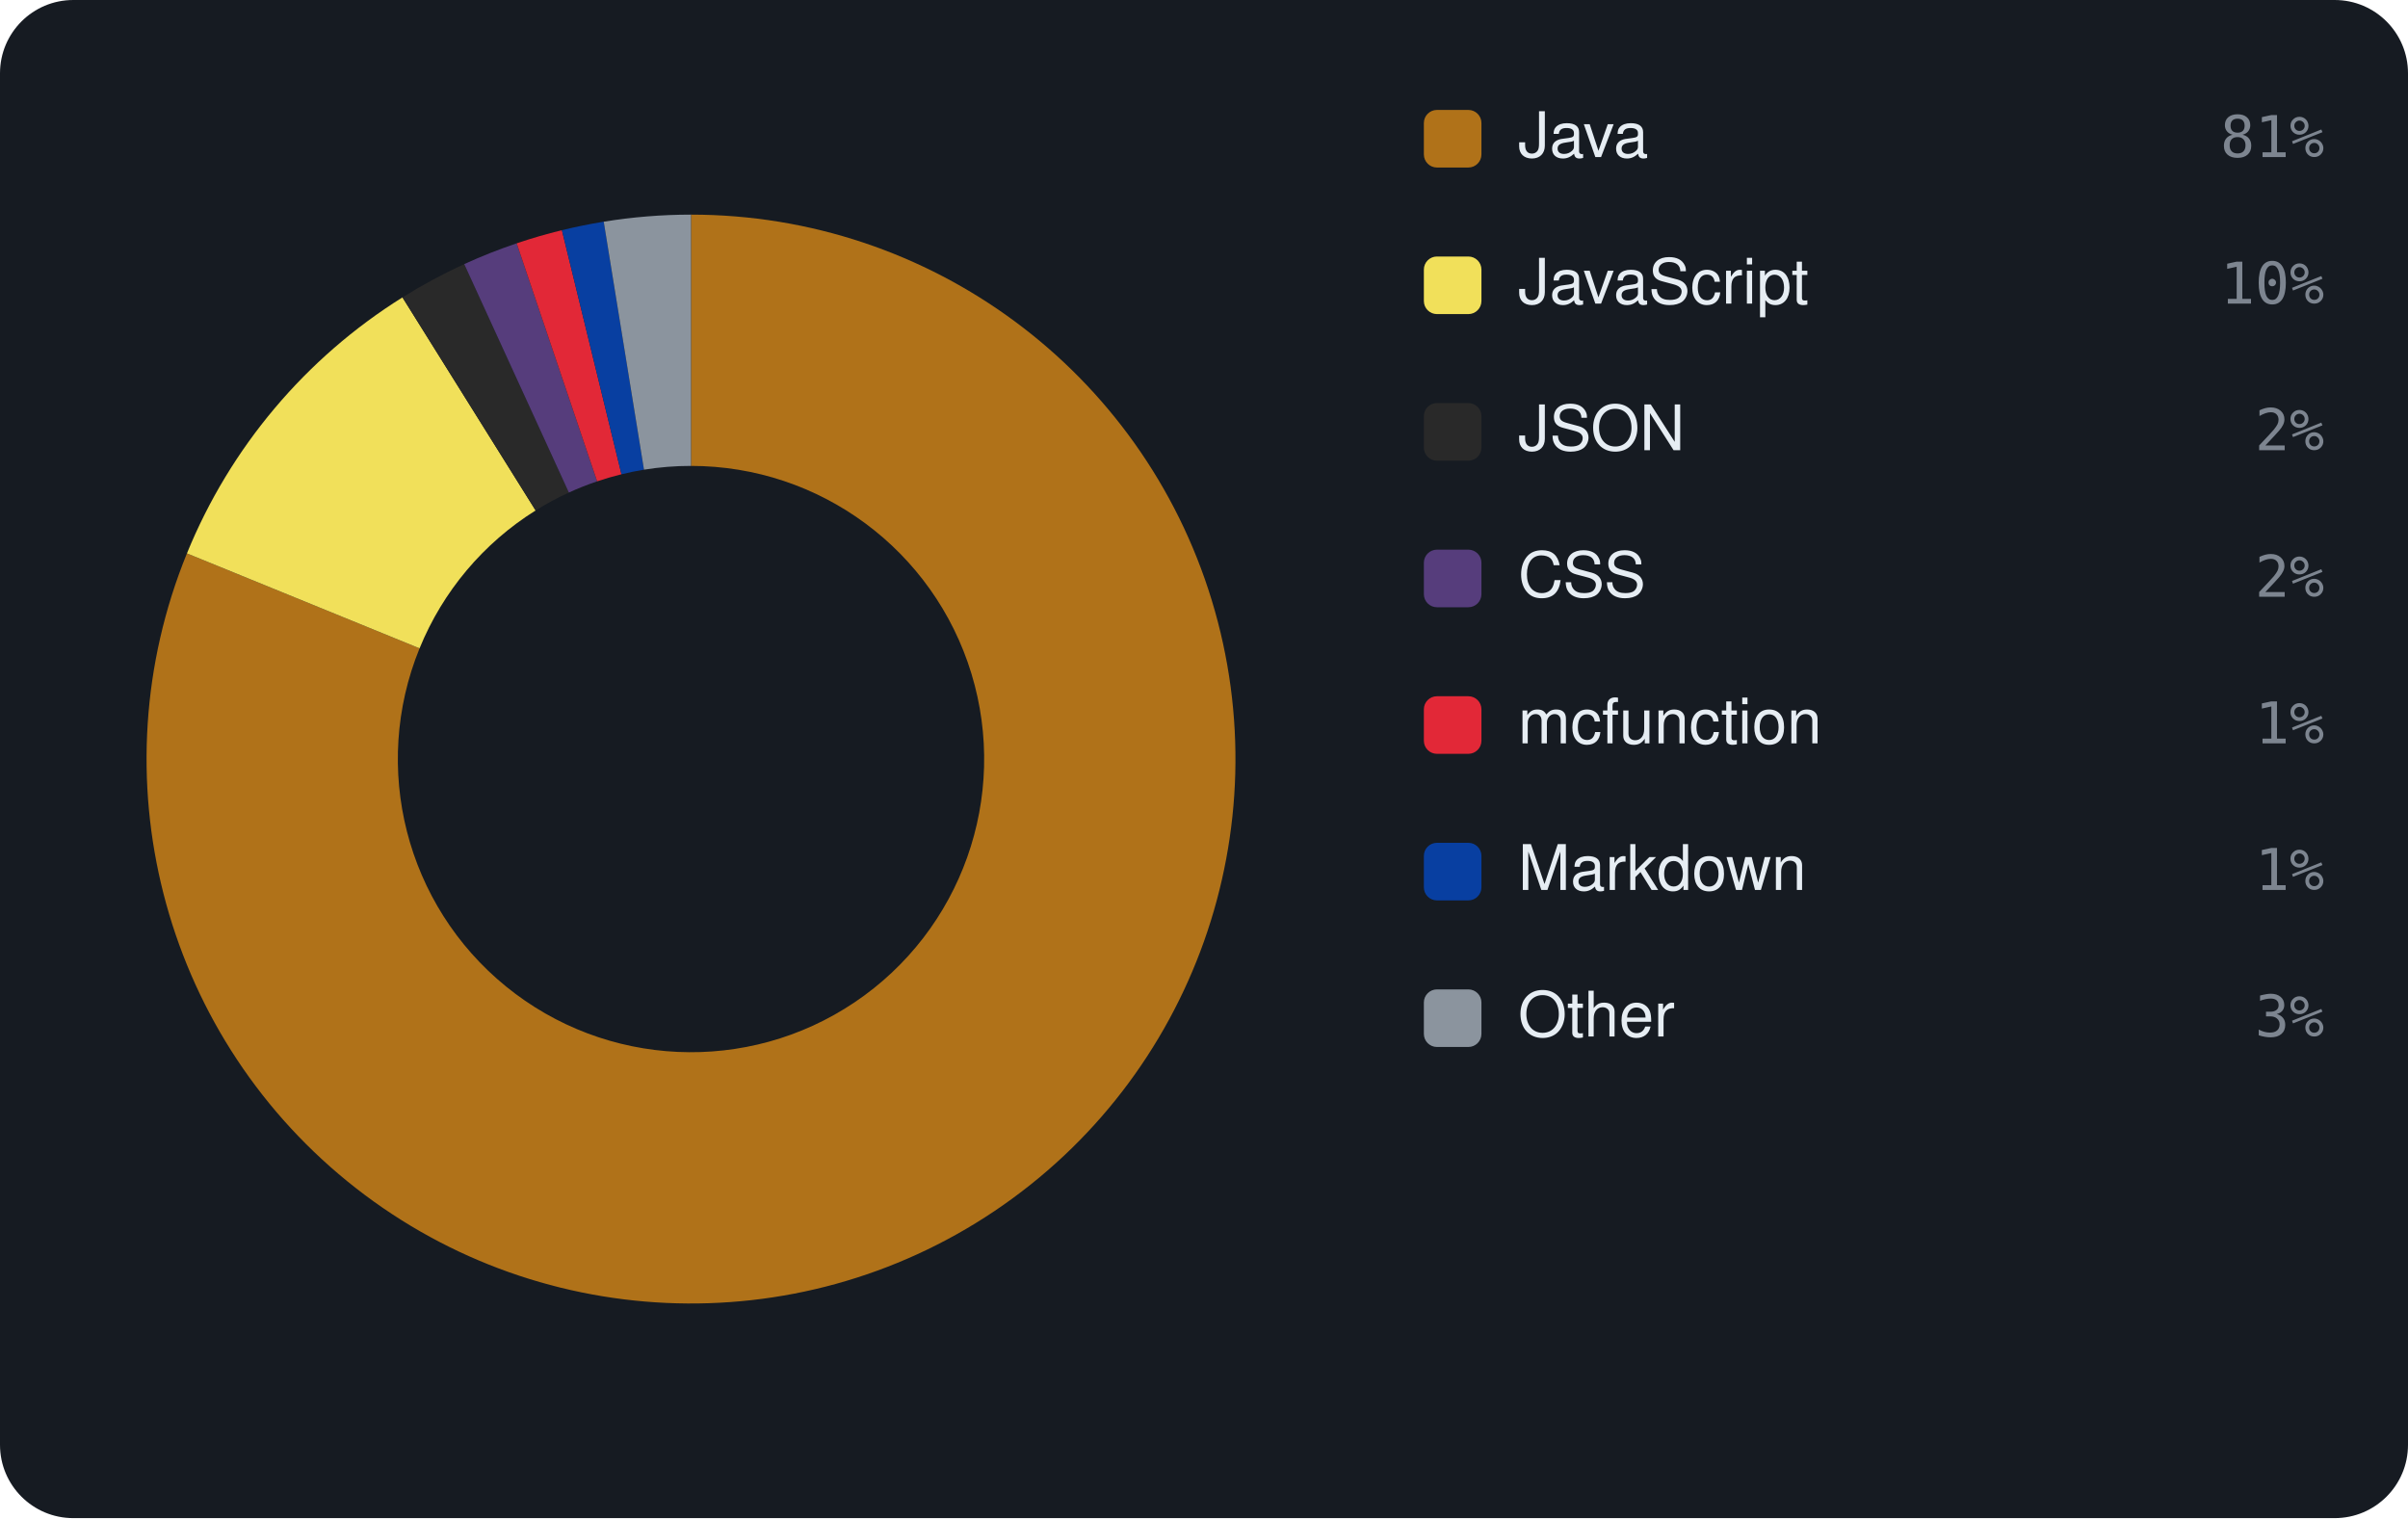
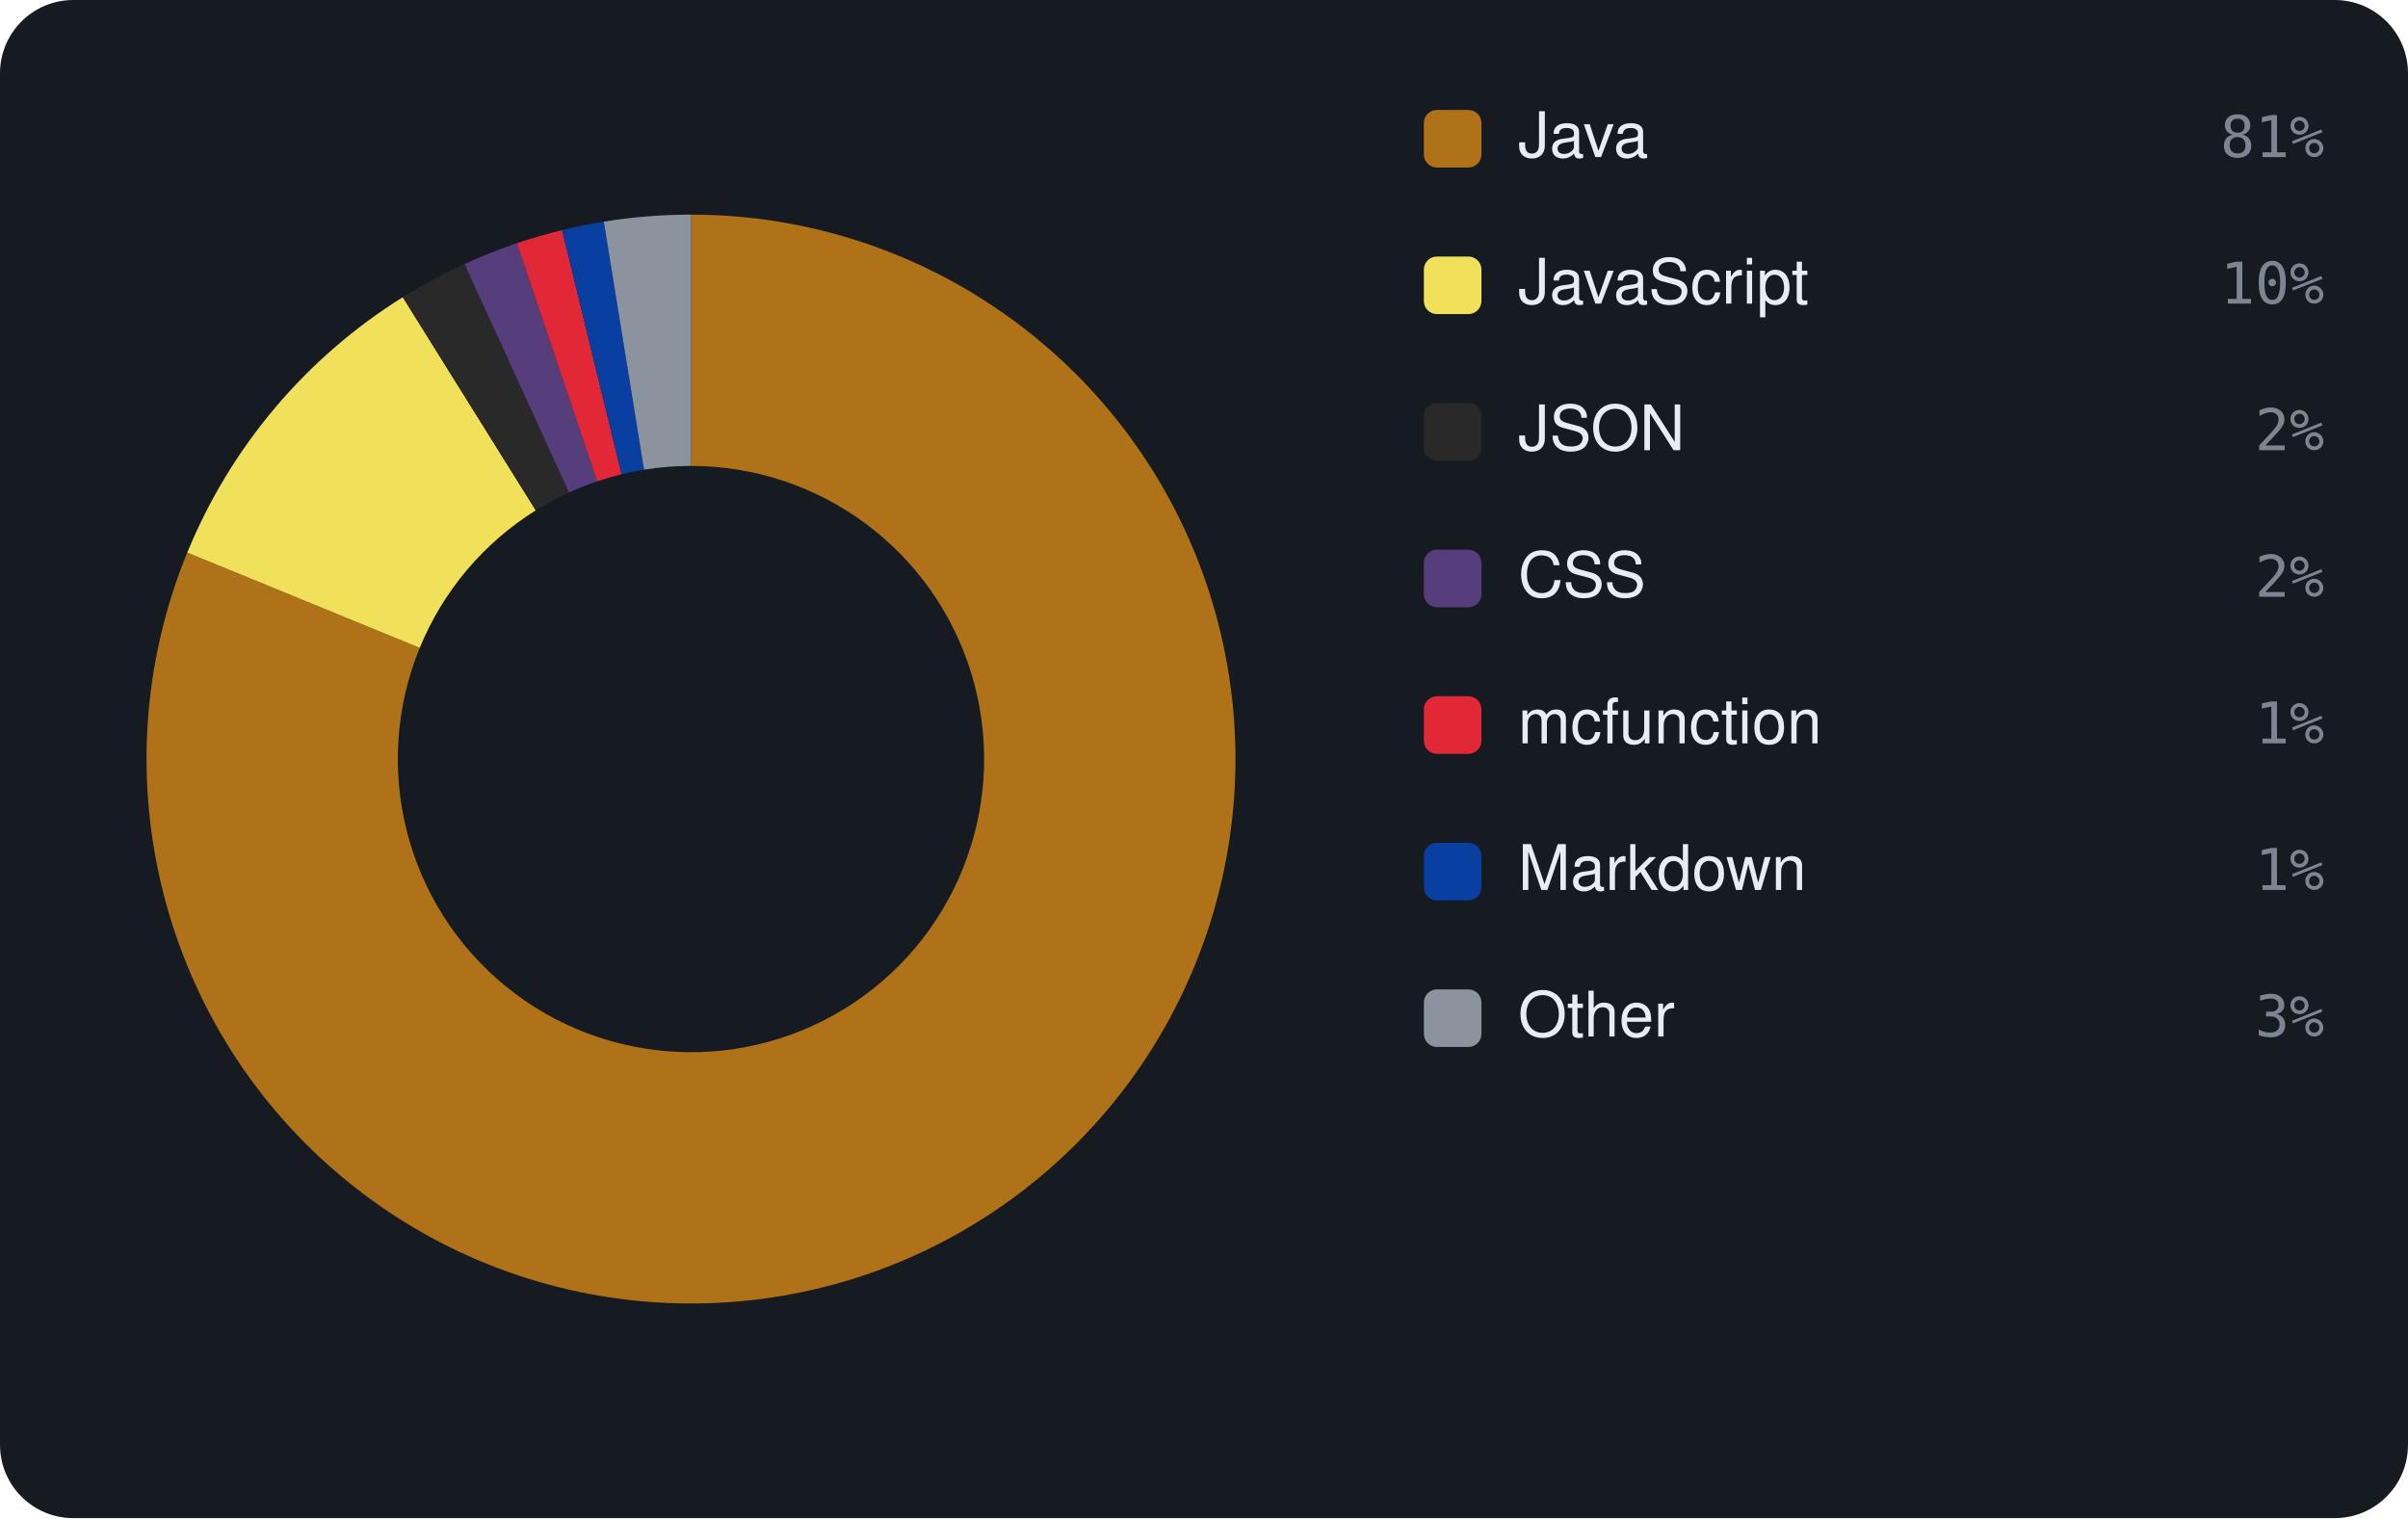
<svg xmlns="http://www.w3.org/2000/svg" viewBox="0 0 460 290" width="460" height="290" font-family="-apple-system,BlinkMacSystemFont,'Segoe UI',Helvetica,Arial,sans-serif">
  <rect width="460" height="290" rx="14" fill="#161b22" />
-   <path d="M132.00 41.00 A104 104 0 1 1 35.71 105.71 L80.15 123.85 A56 56 0 1 0 132.00 89.00 Z" fill="#b07219" />
-   <path d="M35.71 105.71 A104 104 0 0 1 76.88 56.81 L102.32 97.51 A56 56 0 0 0 80.15 123.85 Z" fill="#f1e05a" />
-   <path d="M76.88 56.81 A104 104 0 0 1 88.68 50.45 L108.67 94.09 A56 56 0 0 0 102.32 97.51 Z" fill="#292929" />
-   <path d="M88.68 50.45 A104 104 0 0 1 98.70 46.48 L114.07 91.95 A56 56 0 0 0 108.67 94.09 Z" fill="#563d7c" />
-   <path d="M98.70 46.48 A104 104 0 0 1 107.34 43.97 L118.72 90.60 A56 56 0 0 0 114.07 91.95 Z" fill="#E22837" />
-   <path d="M107.34 43.97 A104 104 0 0 1 115.33 42.35 L123.02 89.72 A56 56 0 0 0 118.72 90.60 Z" fill="#083fa1" />
-   <path d="M115.33 42.35 A104 104 0 0 1 132.00 41.00 L132.00 89.00 A56 56 0 0 0 123.02 89.72 Z" fill="#8b949e" />
+   <path d="M132.00 41.00 A104 104 0 1 1 35.77 105.56 L80.18 123.76 A56 56 0 1 0 132.00 89.00 Z" fill="#b07219" />
+   <path d="M35.77 105.56 A104 104 0 0 1 76.94 56.77 L102.35 97.49 A56 56 0 0 0 80.18 123.76 Z" fill="#f1e05a" />
+   <path d="M76.94 56.77 A104 104 0 0 1 88.73 50.43 L108.70 94.08 A56 56 0 0 0 102.35 97.49 Z" fill="#292929" />
+   <path d="M88.73 50.43 A104 104 0 0 1 98.74 46.46 L114.09 91.94 A56 56 0 0 0 108.70 94.08 Z" fill="#563d7c" />
+   <path d="M98.74 46.46 A104 104 0 0 1 107.37 43.96 L118.74 90.59 A56 56 0 0 0 114.09 91.94 Z" fill="#E22837" />
+   <path d="M107.37 43.96 A104 104 0 0 1 115.35 42.34 L123.03 89.72 A56 56 0 0 0 118.74 90.59 Z" fill="#083fa1" />
+   <path d="M115.35 42.34 A104 104 0 0 1 132.00 41.00 L132.00 89.00 A56 56 0 0 0 123.03 89.72 Z" fill="#8b949e" />
  <rect x="272" y="21" width="11" height="11" rx="2.5" fill="#b07219" />
  <text x="290" y="30" font-size="12" fill="#e6edf3">Java</text>
  <text x="444" y="30" text-anchor="end" font-size="11" font-family="monospace" fill="#7d8590">81%</text>
  <rect x="272" y="49" width="11" height="11" rx="2.5" fill="#f1e05a" />
  <text x="290" y="58" font-size="12" fill="#e6edf3">JavaScript</text>
  <text x="444" y="58" text-anchor="end" font-size="11" font-family="monospace" fill="#7d8590">10%</text>
  <rect x="272" y="77" width="11" height="11" rx="2.5" fill="#292929" />
  <text x="290" y="86" font-size="12" fill="#e6edf3">JSON</text>
  <text x="444" y="86" text-anchor="end" font-size="11" font-family="monospace" fill="#7d8590">2%</text>
  <rect x="272" y="105" width="11" height="11" rx="2.5" fill="#563d7c" />
  <text x="290" y="114" font-size="12" fill="#e6edf3">CSS</text>
  <text x="444" y="114" text-anchor="end" font-size="11" font-family="monospace" fill="#7d8590">2%</text>
  <rect x="272" y="133" width="11" height="11" rx="2.5" fill="#E22837" />
  <text x="290" y="142" font-size="12" fill="#e6edf3">mcfunction</text>
  <text x="444" y="142" text-anchor="end" font-size="11" font-family="monospace" fill="#7d8590">1%</text>
  <rect x="272" y="161" width="11" height="11" rx="2.5" fill="#083fa1" />
  <text x="290" y="170" font-size="12" fill="#e6edf3">Markdown</text>
  <text x="444" y="170" text-anchor="end" font-size="11" font-family="monospace" fill="#7d8590">1%</text>
  <rect x="272" y="189" width="11" height="11" rx="2.5" fill="#8b949e" />
  <text x="290" y="198" font-size="12" fill="#e6edf3">Other</text>
  <text x="444" y="198" text-anchor="end" font-size="11" font-family="monospace" fill="#7d8590">3%</text>
</svg>
